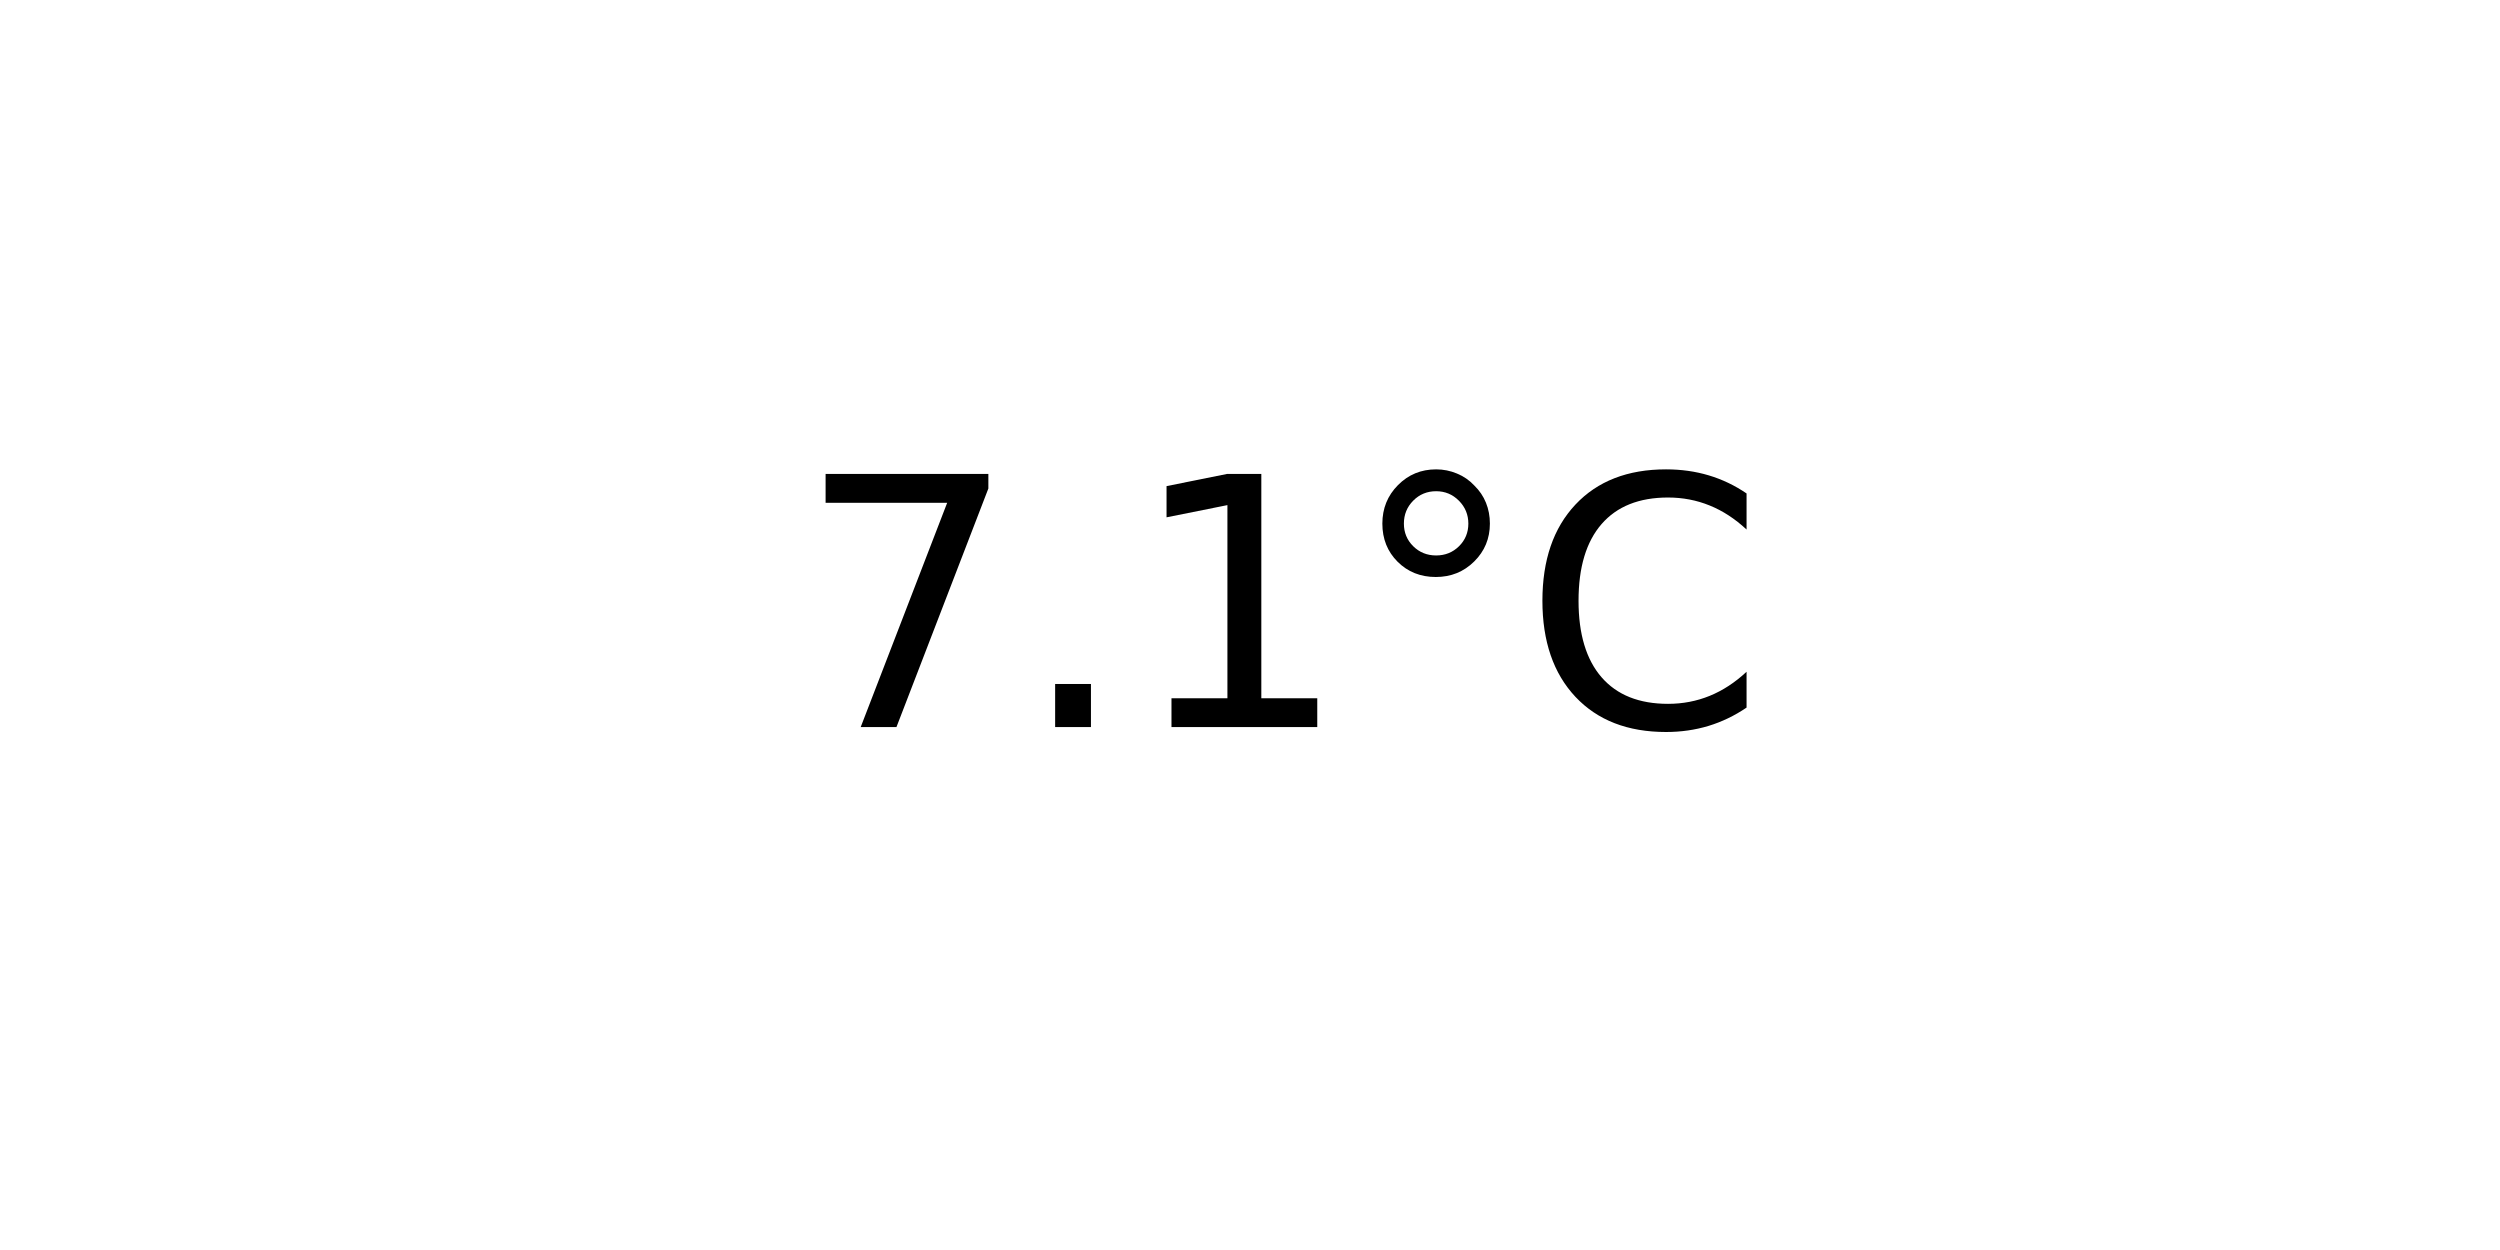
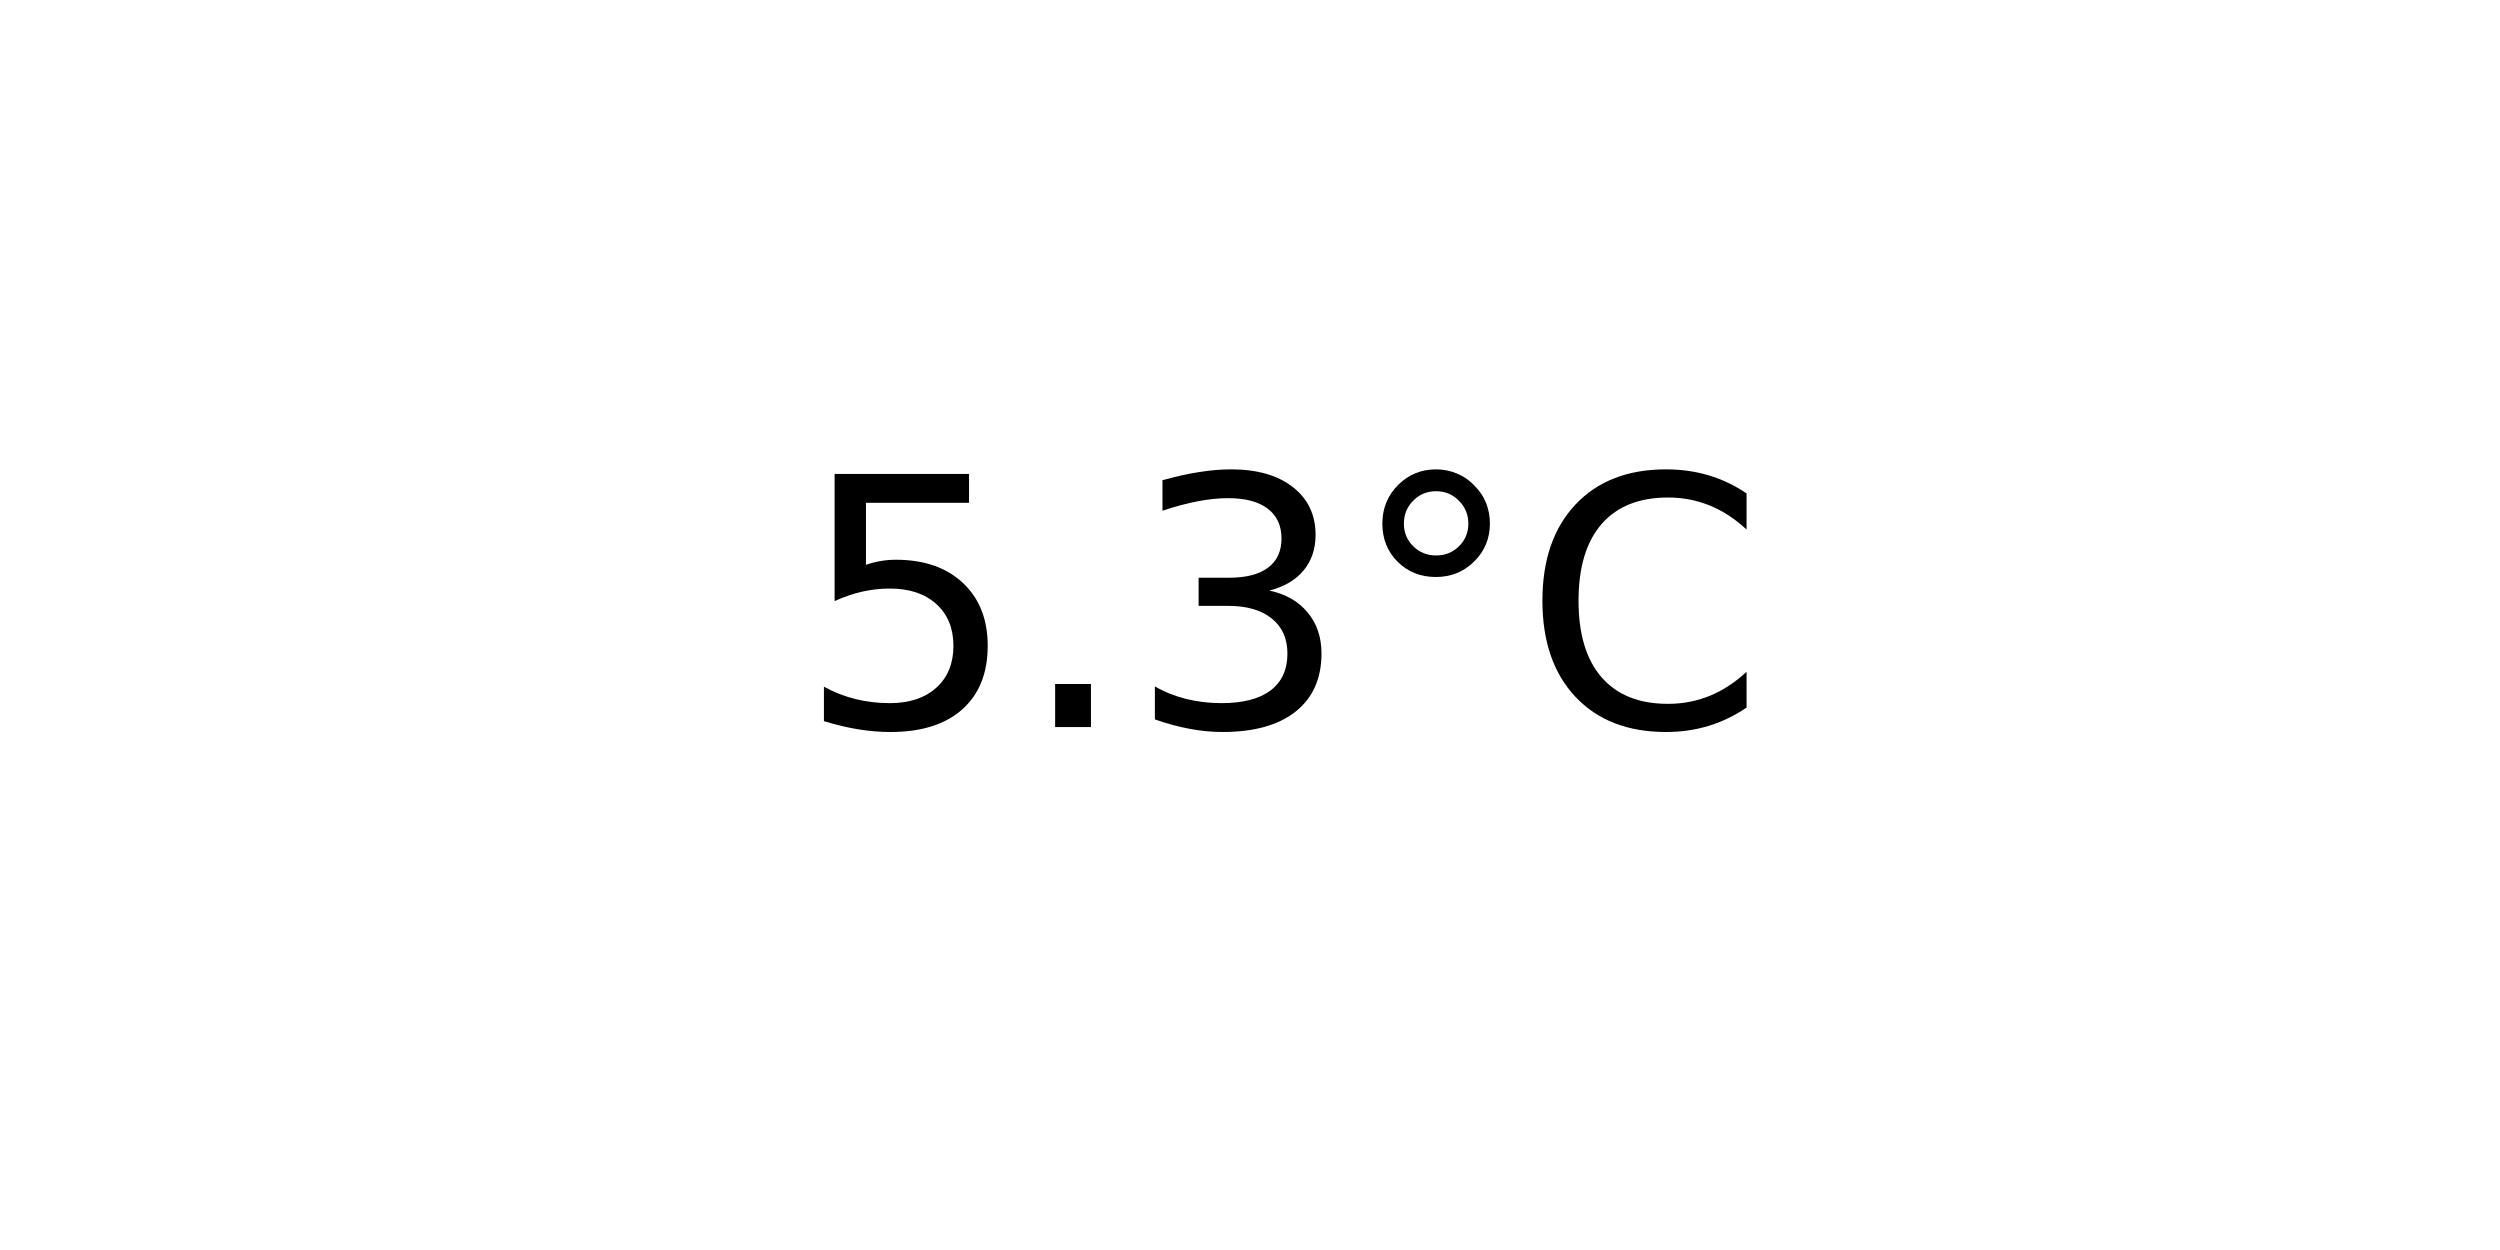
<svg xmlns="http://www.w3.org/2000/svg" xmlns:xlink="http://www.w3.org/1999/xlink" width="72pt" height="36pt" viewBox="0 0 72 36" version="1.1">
  <defs>
    <style type="text/css">*{stroke-linejoin: round; stroke-linecap: butt}</style>
  </defs>
  <g id="figure_1">
    <g id="axes_1">
      <g id="text_1">
        <g transform="translate(22.95703 20.93937) scale(0.1 -0.1)">
          <defs>
-             <path id="DejaVuSans-37" d="M 525 4666  L 3525 4666  L 3525 4397  L 1831 0  L 1172 0  L 2766 4134  L 525 4134  L 525 4666  z " transform="scale(0.015625)" />
+             <path id="DejaVuSans-35" d="M 691 4666  L 3169 4666  L 3169 4134  L 1269 4134  L 1269 2991  Q 1406 3038 1543 3061  Q 1681 3084 1819 3084  Q 2600 3084 3056 2656  Q 3513 2228 3513 1497  Q 3513 744 3044 326  Q 2575 -91 1722 -91  Q 1428 -91 1123 -41  Q 819 9 494 109  L 494 744  Q 775 591 1075 516  Q 1375 441 1709 441  Q 2250 441 2565 725  Q 2881 1009 2881 1497  Q 2881 1984 2565 2268  Q 2250 2553 1709 2553  Q 1456 2553 1204 2497  Q 953 2441 691 2322  L 691 4666  z " transform="scale(0.015625)" />
            <path id="DejaVuSans-2e" d="M 684 794  L 1344 794  L 1344 0  L 684 0  L 684 794  z " transform="scale(0.015625)" />
-             <path id="DejaVuSans-31" d="M 794 531  L 1825 531  L 1825 4091  L 703 3866  L 703 4441  L 1819 4666  L 2450 4666  L 2450 531  L 3481 531  L 3481 0  L 794 0  L 794 531  z " transform="scale(0.015625)" />
+             <path id="DejaVuSans-33" d="M 2597 2516  Q 3050 2419 3304 2112  Q 3559 1806 3559 1356  Q 3559 666 3084 287  Q 2609 -91 1734 -91  Q 1441 -91 1130 -33  Q 819 25 488 141  L 488 750  Q 750 597 1062 519  Q 1375 441 1716 441  Q 2309 441 2620 675  Q 2931 909 2931 1356  Q 2931 1769 2642 2001  Q 2353 2234 1838 2234  L 1294 2234  L 1294 2753  L 1863 2753  Q 2328 2753 2575 2939  Q 2822 3125 2822 3475  Q 2822 3834 2567 4026  Q 2313 4219 1838 4219  Q 1578 4219 1281 4162  Q 984 4106 628 3988  L 628 4550  Q 988 4650 1302 4700  Q 1616 4750 1894 4750  Q 2613 4750 3031 4423  Q 3450 4097 3450 3541  Q 3450 3153 3228 2886  Q 3006 2619 2597 2516  z " transform="scale(0.015625)" />
            <path id="DejaVuSans-b0" d="M 1600 4347  Q 1350 4347 1178 4173  Q 1006 4000 1006 3750  Q 1006 3503 1178 3333  Q 1350 3163 1600 3163  Q 1850 3163 2022 3333  Q 2194 3503 2194 3750  Q 2194 3997 2020 4172  Q 1847 4347 1600 4347  z M 1600 4750  Q 1800 4750 1984 4673  Q 2169 4597 2303 4453  Q 2447 4313 2519 4134  Q 2591 3956 2591 3750  Q 2591 3338 2302 3052  Q 2013 2766 1594 2766  Q 1172 2766 890 3047  Q 609 3328 609 3750  Q 609 4169 896 4459  Q 1184 4750 1600 4750  z " transform="scale(0.015625)" />
            <path id="DejaVuSans-43" d="M 4122 4306  L 4122 3641  Q 3803 3938 3442 4084  Q 3081 4231 2675 4231  Q 1875 4231 1450 3742  Q 1025 3253 1025 2328  Q 1025 1406 1450 917  Q 1875 428 2675 428  Q 3081 428 3442 575  Q 3803 722 4122 1019  L 4122 359  Q 3791 134 3420 21  Q 3050 -91 2638 -91  Q 1578 -91 968 557  Q 359 1206 359 2328  Q 359 3453 968 4101  Q 1578 4750 2638 4750  Q 3056 4750 3426 4639  Q 3797 4528 4122 4306  z " transform="scale(0.015625)" />
          </defs>
-           <use xlink:href="#DejaVuSans-37" />
+           <use xlink:href="#DejaVuSans-35" />
          <use xlink:href="#DejaVuSans-2e" x="63.623" />
-           <use xlink:href="#DejaVuSans-31" x="95.41" />
+           <use xlink:href="#DejaVuSans-33" x="95.41" />
          <use xlink:href="#DejaVuSans-b0" x="159.033" />
          <use xlink:href="#DejaVuSans-43" x="209.033" />
        </g>
      </g>
    </g>
  </g>
</svg>
